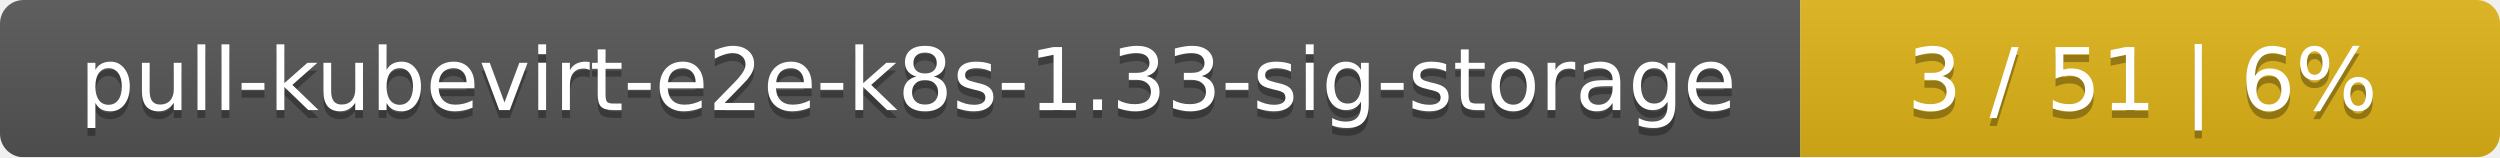
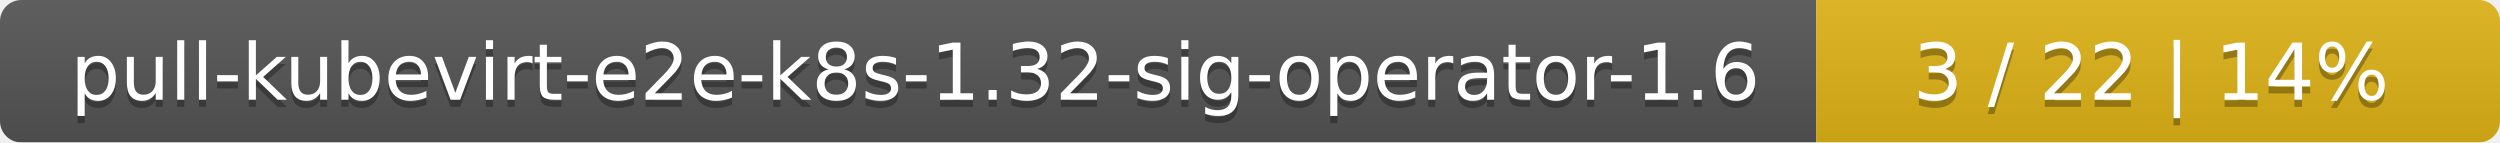
- <svg xmlns="http://www.w3.org/2000/svg" width="318" height="20">
+ <svg xmlns="http://www.w3.org/2000/svg" width="351" height="20">
  <linearGradient id="smooth" x2="0" y2="100%">
    <stop offset="0" stop-color="#bbb" stop-opacity=".1" />
    <stop offset="1" stop-opacity=".1" />
  </linearGradient>
  <mask id="round">
-     <rect width="318" height="20" rx="3" fill="#fff" />
+     <rect width="351" height="20" rx="3" fill="#fff" />
  </mask>
  <g mask="url(#round)">
-     <rect width="229" height="20" fill="#555" />
-     <rect x="229" width="89" height="20" fill="#dfb317" />
-     <rect width="318" height="20" fill="url(#smooth)" />
+     <rect width="255" height="20" fill="#555" />
+     <rect x="255" width="96" height="20" fill="#dfb317" />
+     <rect width="351" height="20" fill="url(#smooth)" />
  </g>
  <g fill="#fff" text-anchor="middle" font-family="DejaVu Sans,Verdana,Geneva,sans-serif" font-size="11">
-     <text x="115.5" y="15" fill="#010101" fill-opacity=".3">pull-kubevirt-e2e-k8s-1.33-sig-storage</text>
-     <text x="115.5" y="14">pull-kubevirt-e2e-k8s-1.33-sig-storage</text>
-     <text x="272.5" y="15" fill="#010101" fill-opacity=".3">3 / 51    |    6%</text>
-     <text x="272.5" y="14">3 / 51    |    6%</text>
+     <text x="128.5" y="15" fill="#010101" fill-opacity=".3">pull-kubevirt-e2e-k8s-1.32-sig-operator-1.6</text>
+     <text x="128.5" y="14">pull-kubevirt-e2e-k8s-1.32-sig-operator-1.6</text>
+     <text x="302" y="15" fill="#010101" fill-opacity=".3">3 / 22    |    14%</text>
+     <text x="302" y="14">3 / 22    |    14%</text>
  </g>
</svg>
